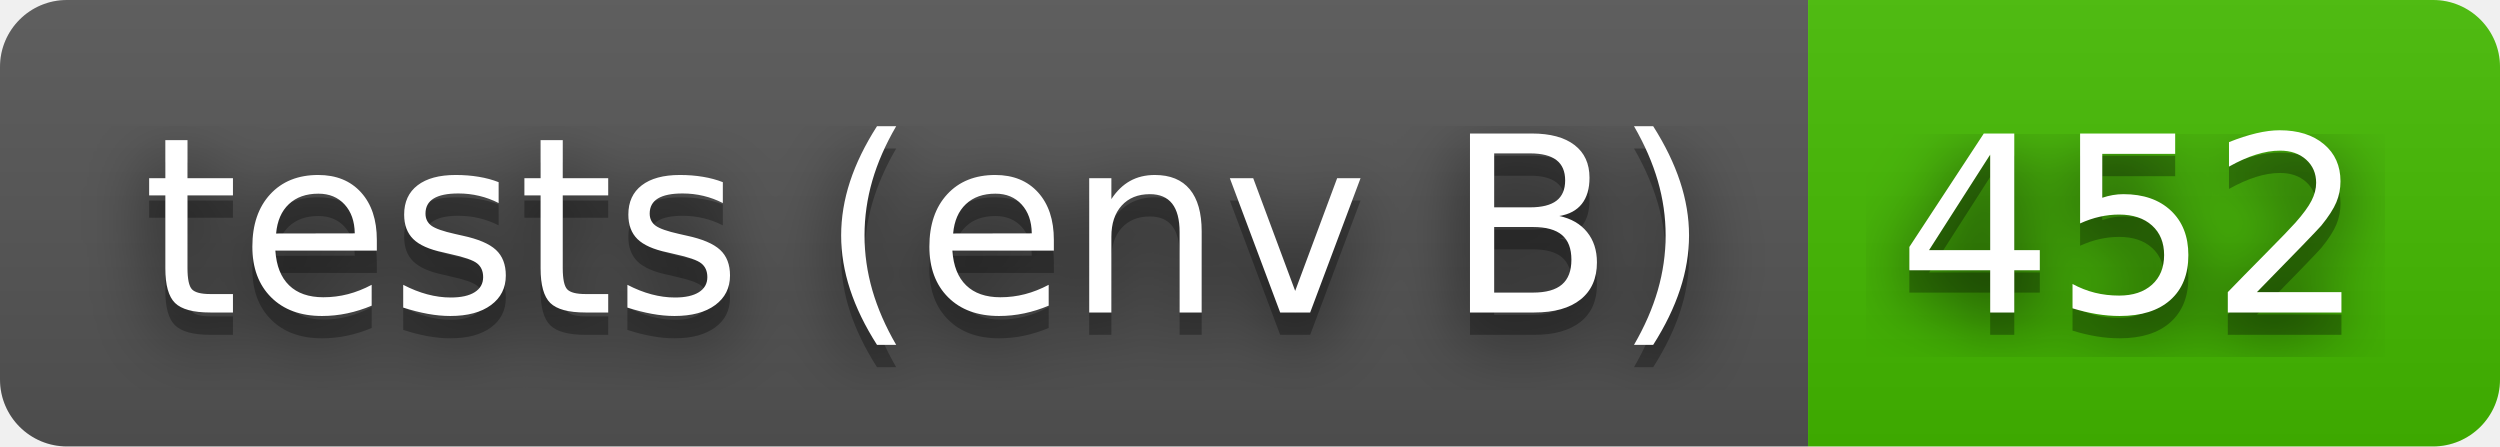
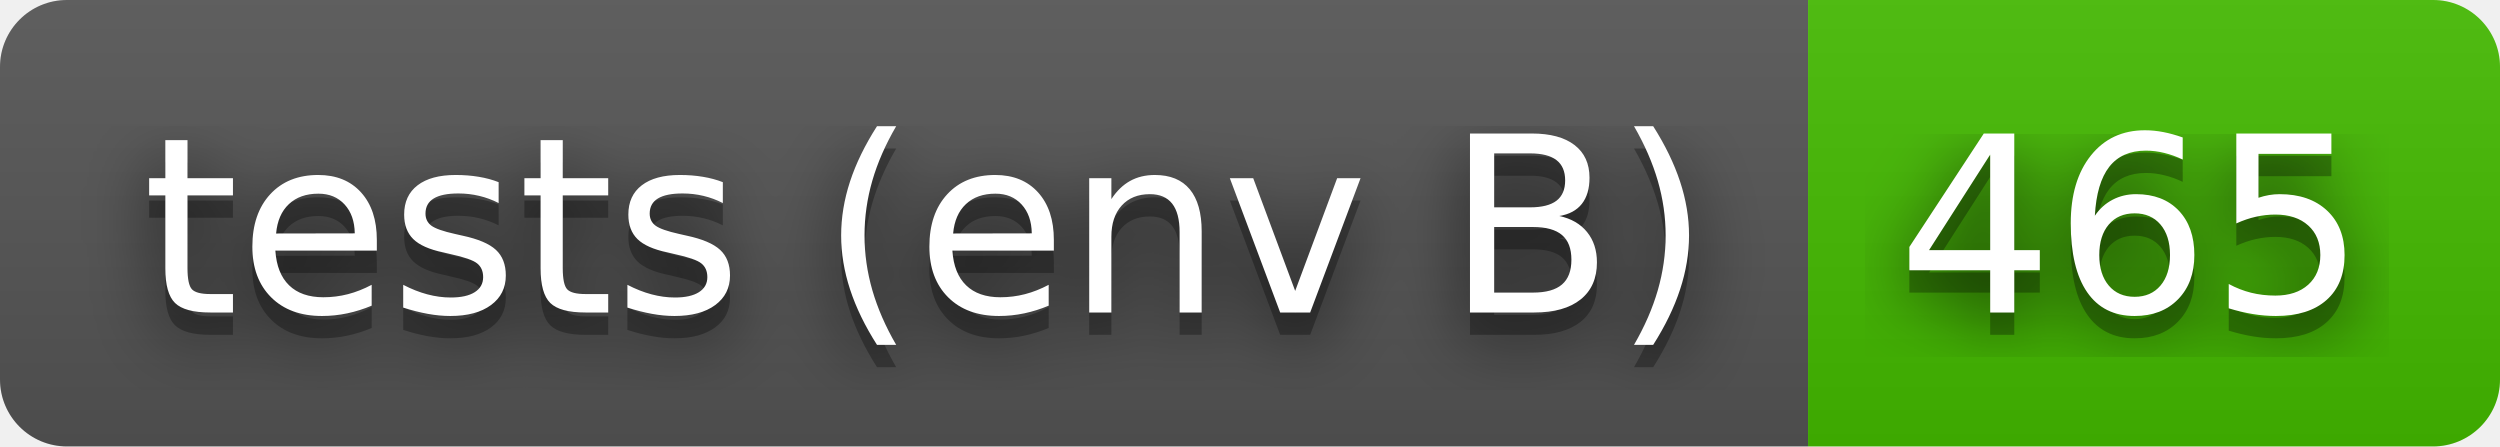
- <svg xmlns="http://www.w3.org/2000/svg" width="112" height="20" role="img" aria-label="tests (env B): 452">
+ <svg xmlns="http://www.w3.org/2000/svg" width="112" height="20" role="img" aria-label="tests (env B): 465">
  <filter id="blur">
    <feGaussianBlur stdDeviation="16" />
  </filter>
  <linearGradient id="s" x2="0" y2="100%">
    <stop offset="0" stop-color="#bbb" stop-opacity=".1" />
    <stop offset="1" stop-opacity=".1" />
  </linearGradient>
  <clipPath id="r">
    <rect width="112" height="20" rx="3" />
  </clipPath>
  <g clip-path="url(#r)">
    <rect width="81" height="20" fill="#555" />
    <rect x="81" width="31" height="20" fill="#4b0" />
    <rect width="112" height="20" fill="url(#s)" />
  </g>
  <g fill="#fff" text-anchor="middle" font-family="Verdana,Geneva,DejaVu Sans,sans-serif" text-rendering="geometricPrecision" font-size="110">
    <g transform="scale(.1)">
      <g aria-hidden="true" fill="#010101">
        <text x="415" y="150" fill-opacity=".8" filter="url(#blur)" textLength="710">tests (env B)</text>
        <text x="415" y="150" fill-opacity=".3" textLength="710">tests (env B)</text>
      </g>
      <text x="415" y="140" textLength="710">tests (env B)</text>
    </g>
    <g transform="scale(.1)">
      <g aria-hidden="true" fill="#010101">
-         <text x="955" y="150" fill-opacity=".8" filter="url(#blur)" textLength="210">452</text>
-         <text x="955" y="150" fill-opacity=".3" textLength="210">452</text>
+         <text x="955" y="150" fill-opacity=".8" filter="url(#blur)" textLength="210">465</text>
+         <text x="955" y="150" fill-opacity=".3" textLength="210">465</text>
      </g>
-       <text x="955" y="140" textLength="210">452</text>
+       <text x="955" y="140" textLength="210">465</text>
    </g>
  </g>
</svg>
